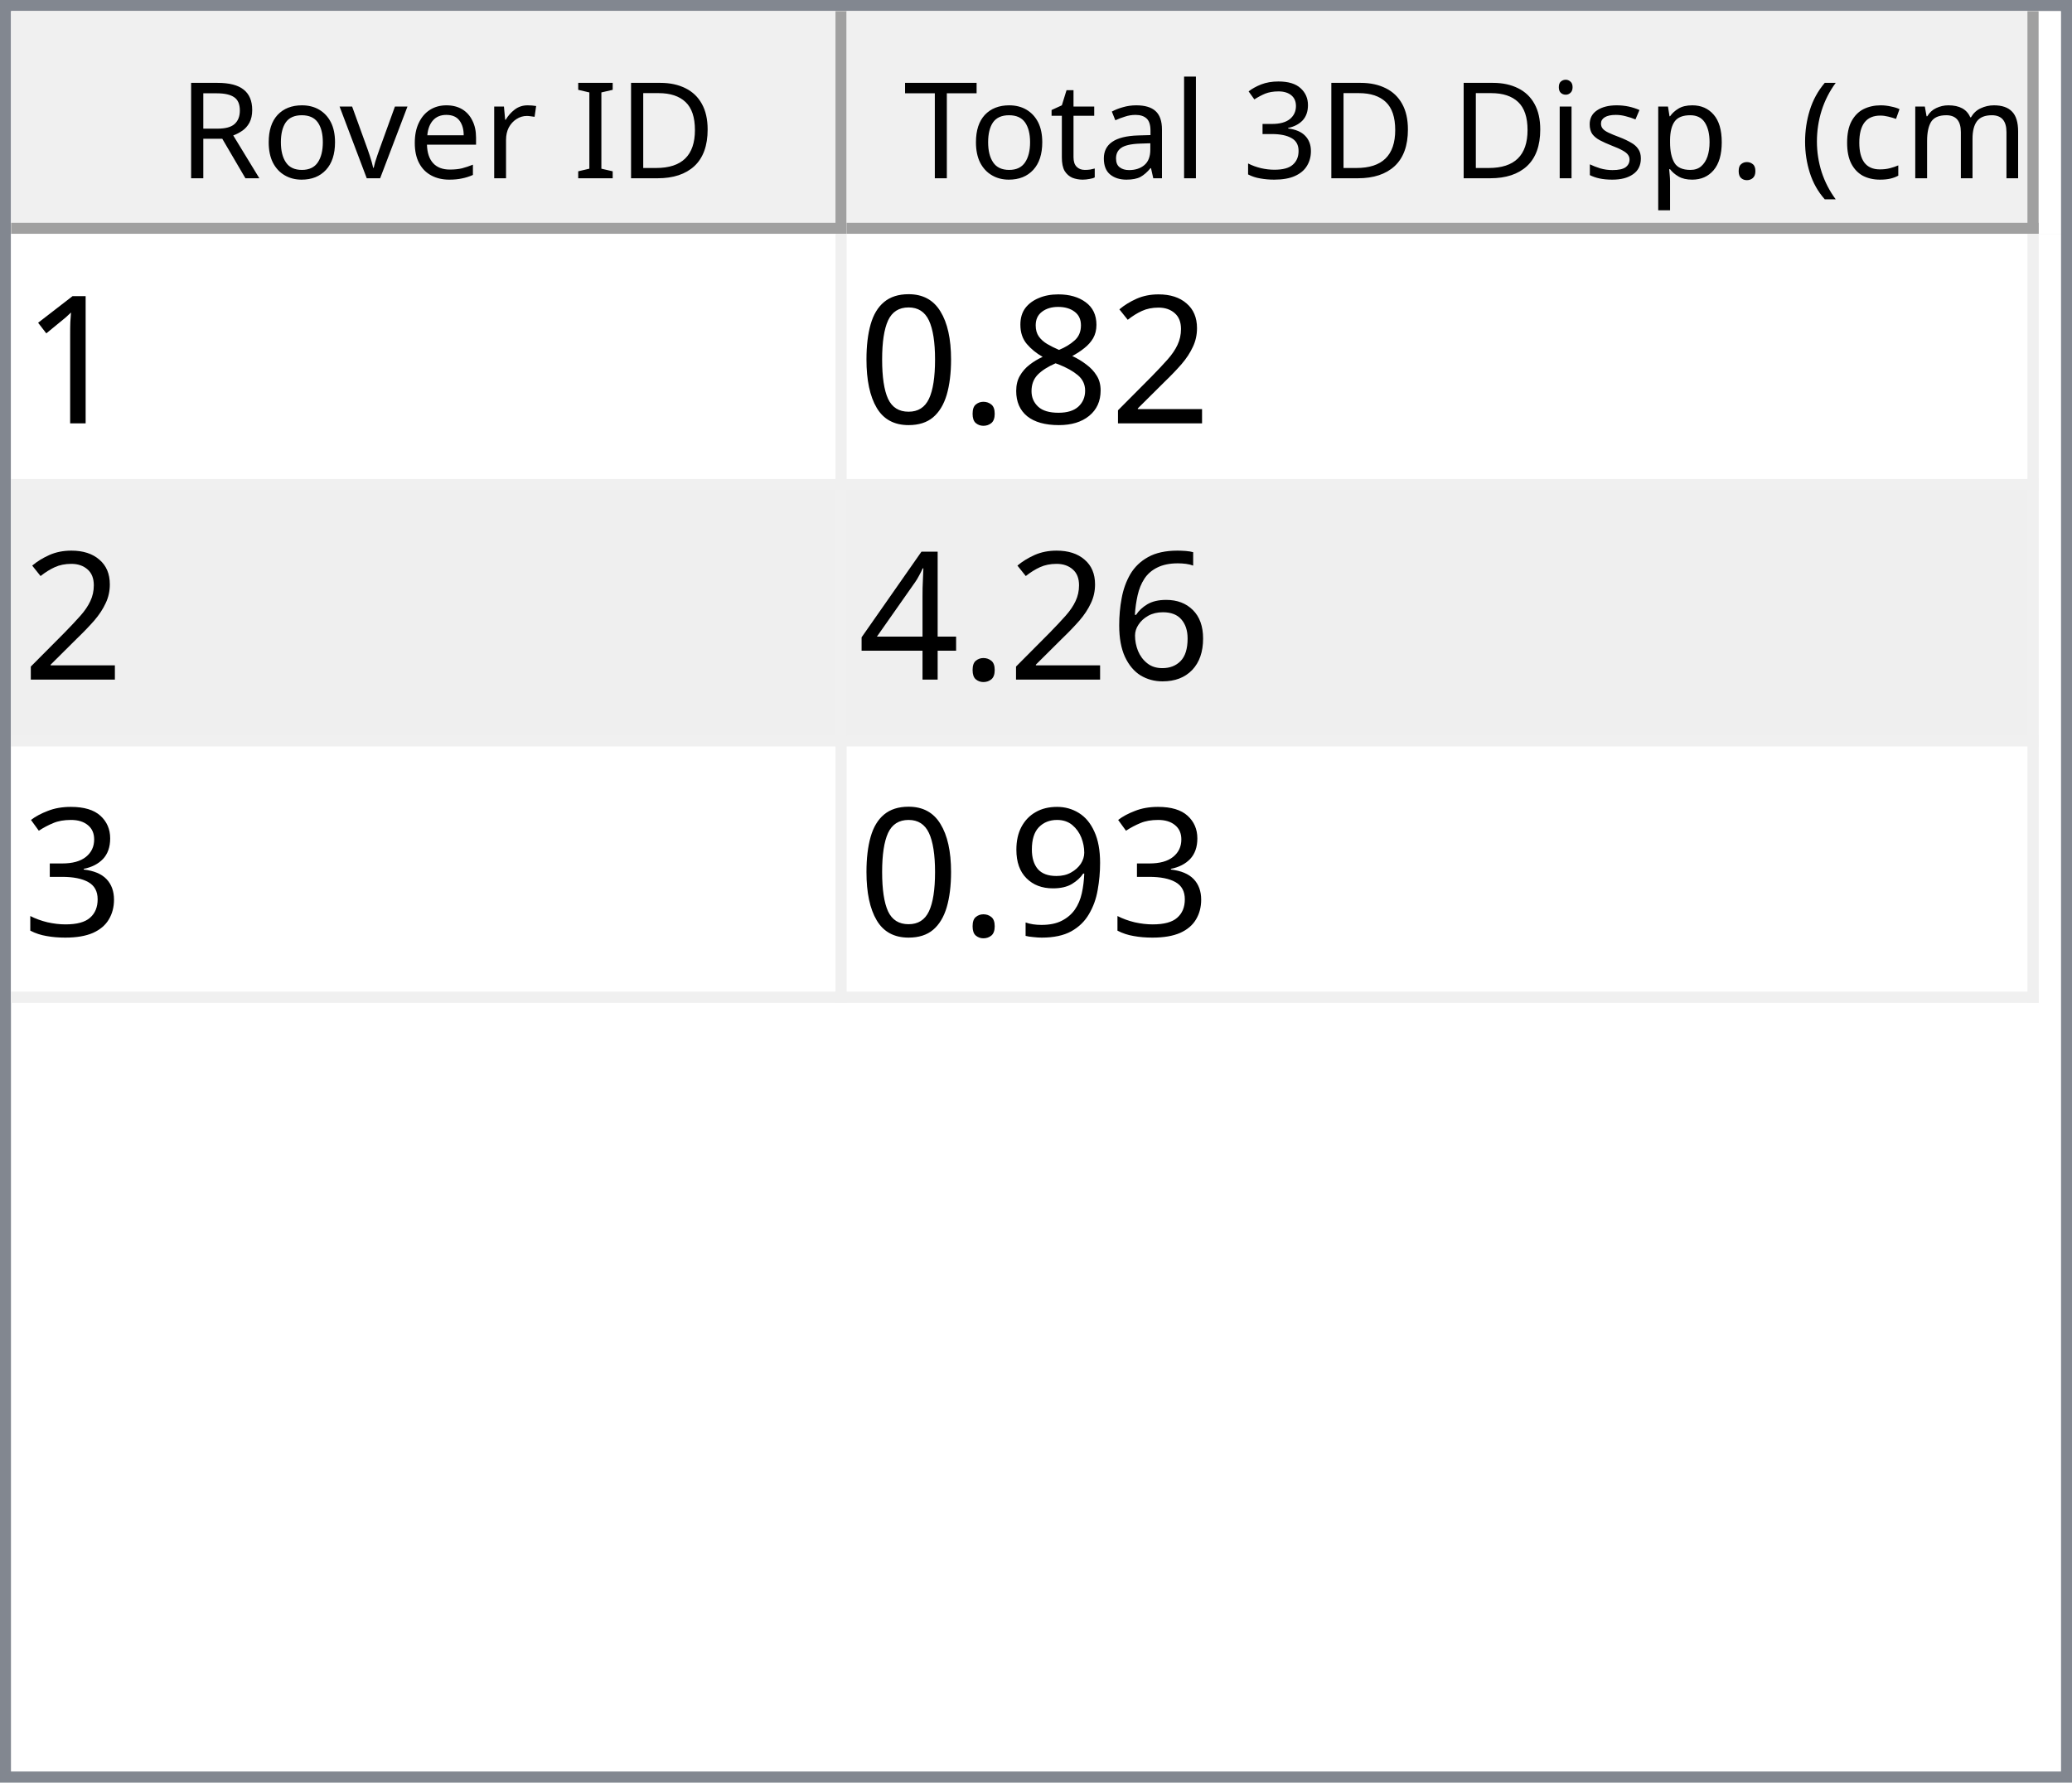
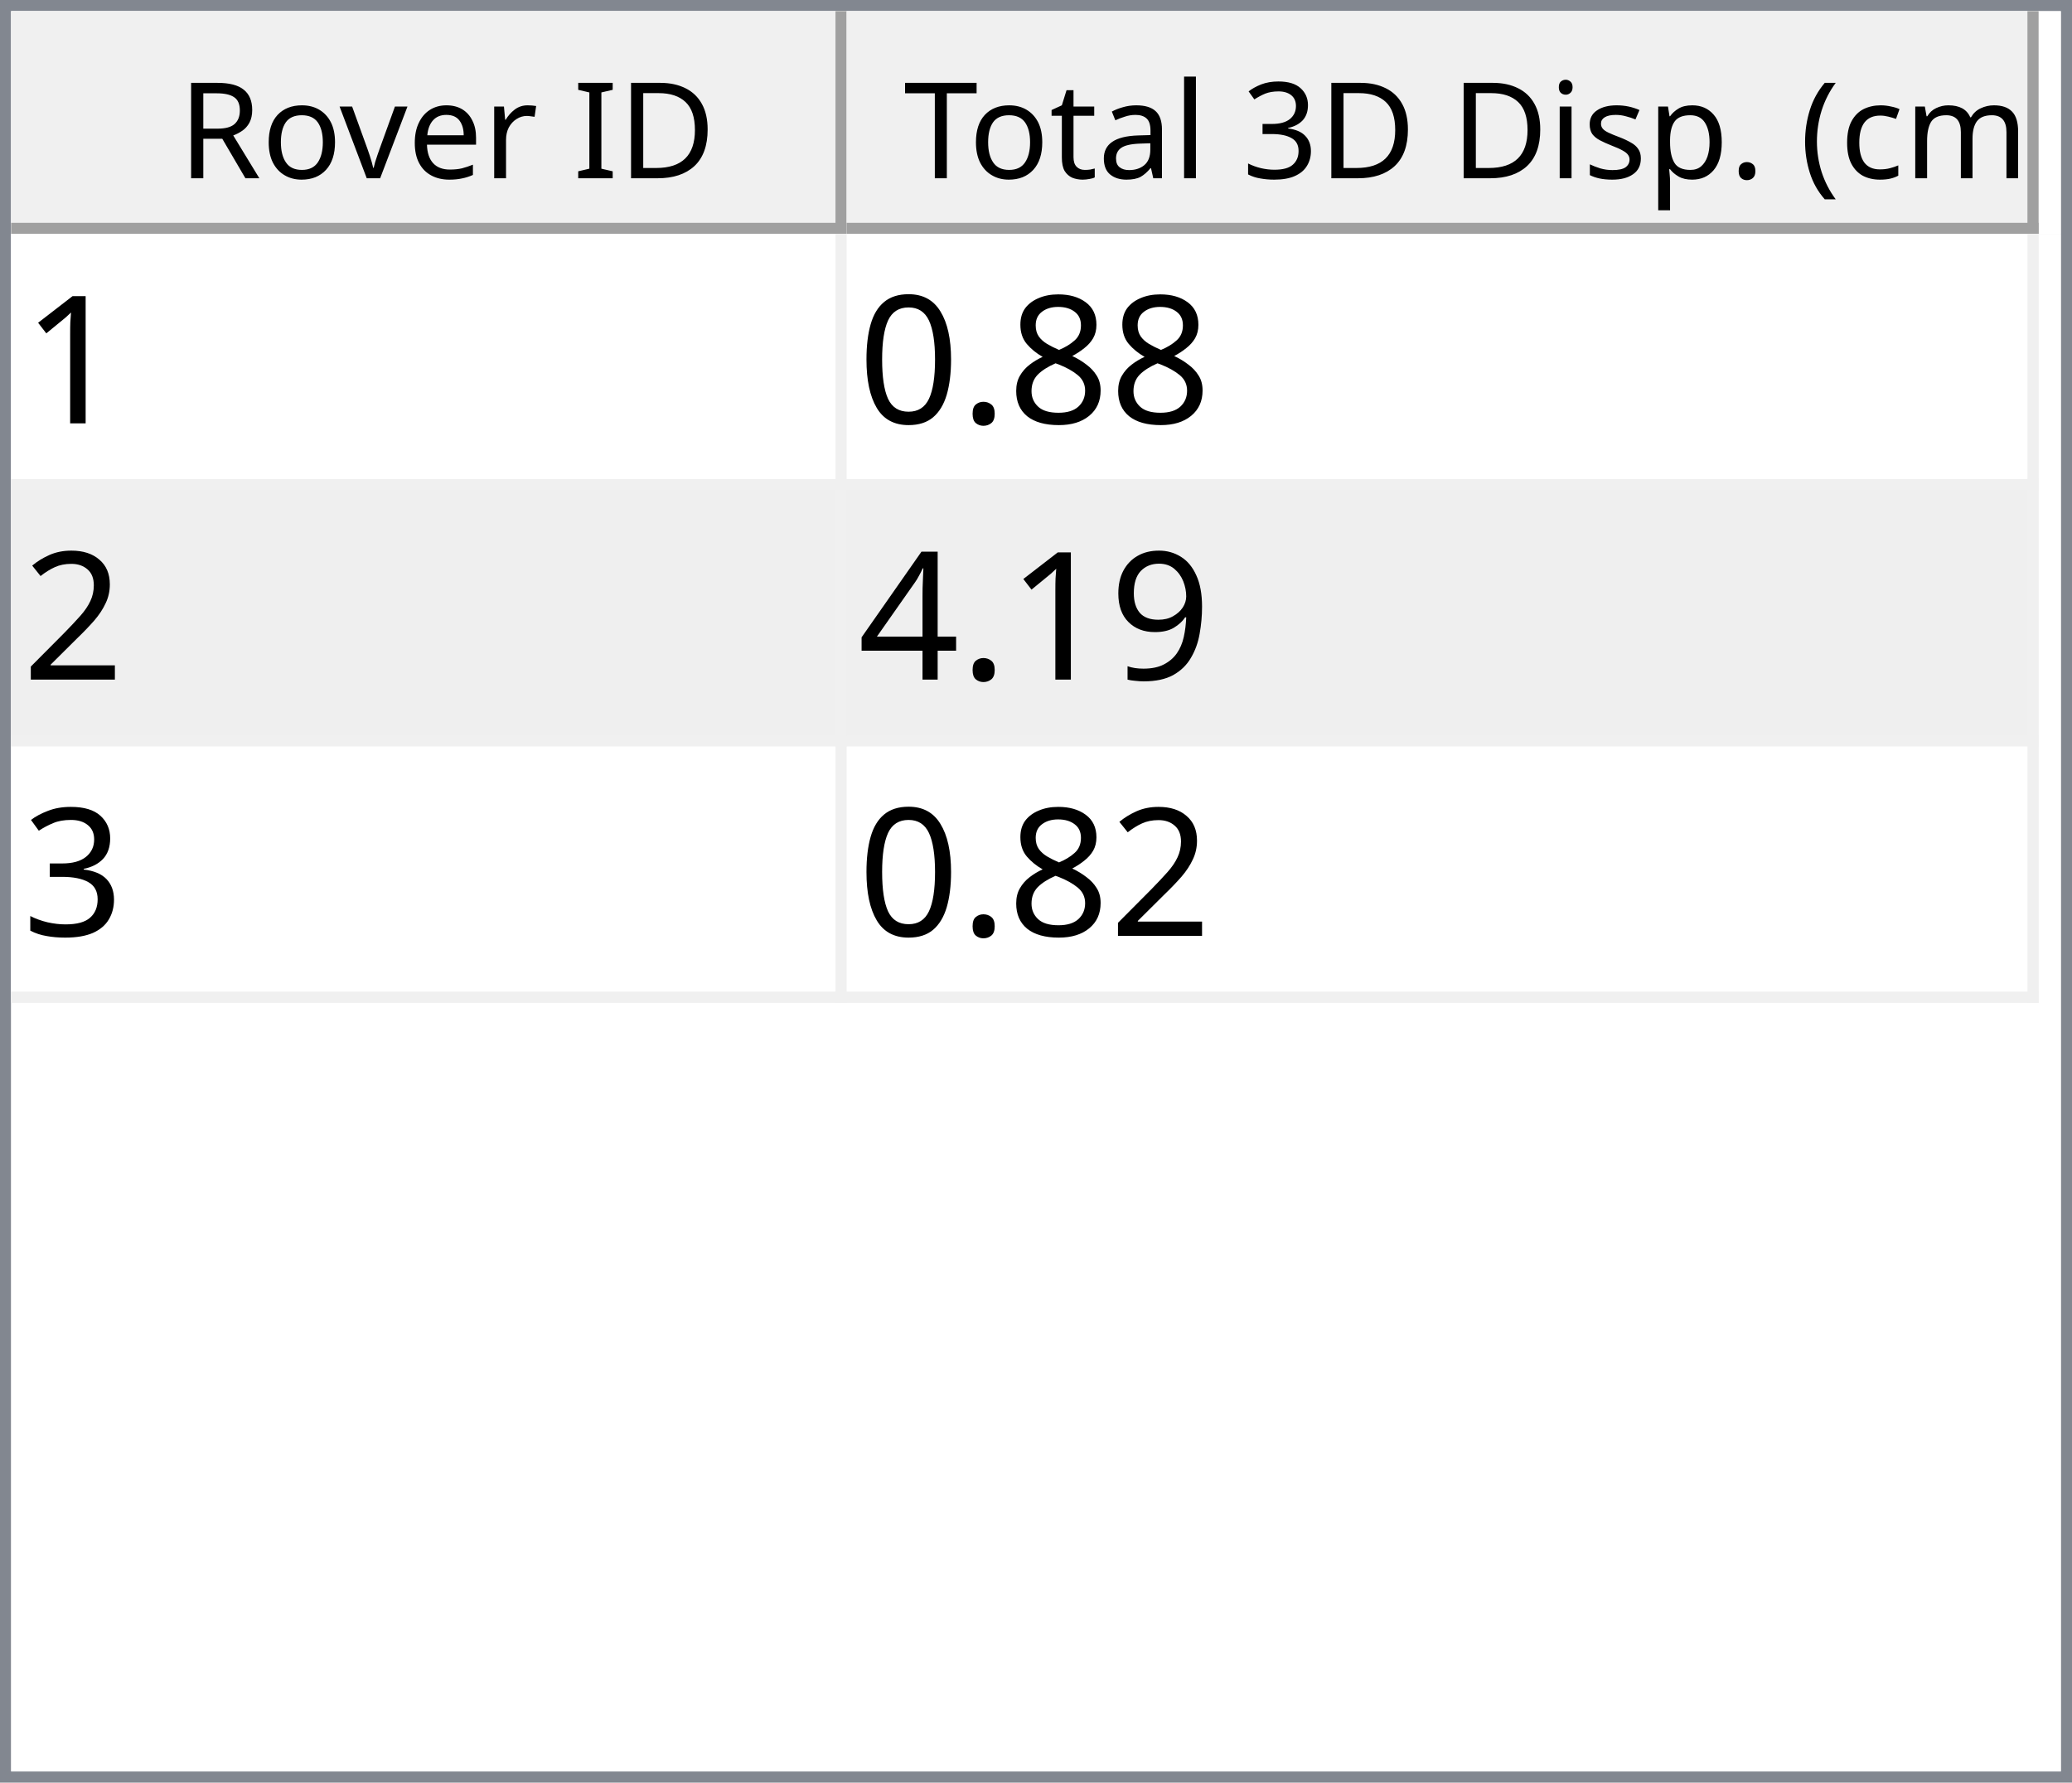
<svg xmlns="http://www.w3.org/2000/svg" style="fill-opacity:1; color-rendering:auto; color-interpolation:auto; text-rendering:auto; stroke:black; stroke-linecap:square; stroke-miterlimit:10; shape-rendering:auto; stroke-opacity:1; fill:black; stroke-dasharray:none; font-weight:normal; stroke-width:1; font-family:'Dialog'; font-style:normal; stroke-linejoin:miter; font-size:12px; stroke-dashoffset:0; image-rendering:auto;" width="186" height="160">
  <defs id="genericDefs" />
  <g>
    <defs id="defs1">
      <clipPath clipPathUnits="userSpaceOnUse" id="clipPath1">
        <path d="M0 0 L186 0 L186 160 L0 160 L0 0 Z" />
      </clipPath>
      <clipPath clipPathUnits="userSpaceOnUse" id="clipPath2">
        <path d="M0 0 L0 160 L186 160 L186 0 Z" />
      </clipPath>
      <clipPath clipPathUnits="userSpaceOnUse" id="clipPath3">
        <path d="M0 0 L0 20 L184 20 L184 0 Z" />
      </clipPath>
      <clipPath clipPathUnits="userSpaceOnUse" id="clipPath4">
        <path d="M0 0 L0 20 L75 20 L75 0 Z" />
      </clipPath>
      <clipPath clipPathUnits="userSpaceOnUse" id="clipPath5">
        <path d="M1 1 L1 19 L74 19 L74 1 Z" />
      </clipPath>
      <clipPath clipPathUnits="userSpaceOnUse" id="clipPath6">
        <path d="M0 0 L0 18 L73 18 L73 0 Z" />
      </clipPath>
      <clipPath clipPathUnits="userSpaceOnUse" id="clipPath7">
        <path d="M-0.5 -0.5 L-0.5 19.5 L74.5 19.5 L74.5 -0.5 Z" />
      </clipPath>
      <clipPath clipPathUnits="userSpaceOnUse" id="clipPath8">
        <path d="M0 0 L0 20 L107 20 L107 0 Z" />
      </clipPath>
      <clipPath clipPathUnits="userSpaceOnUse" id="clipPath9">
        <path d="M1 1 L1 19 L106 19 L106 1 Z" />
      </clipPath>
      <clipPath clipPathUnits="userSpaceOnUse" id="clipPath10">
        <path d="M0 0 L0 18 L105 18 L105 0 Z" />
      </clipPath>
      <clipPath clipPathUnits="userSpaceOnUse" id="clipPath11">
        <path d="M-0.5 -0.5 L-0.5 19.5 L106.5 19.5 L106.5 -0.5 Z" />
      </clipPath>
      <clipPath clipPathUnits="userSpaceOnUse" id="clipPath12">
        <path d="M0 0 L0 138 L184 138 L184 0 Z" />
      </clipPath>
      <clipPath clipPathUnits="userSpaceOnUse" id="clipPath13">
        <path d="M0 0 L0 69 L182 69 L182 0 Z" />
      </clipPath>
      <clipPath clipPathUnits="userSpaceOnUse" id="clipPath14">
        <path d="M-0.5 -0.5 L-0.5 68.5 L181.5 68.5 L181.5 -0.5 Z" />
      </clipPath>
      <clipPath clipPathUnits="userSpaceOnUse" id="clipPath15">
        <path d="M0 0 L0 22 L74 22 L74 0 Z" />
      </clipPath>
      <clipPath clipPathUnits="userSpaceOnUse" id="clipPath16">
        <path d="M0 0 L0 22 L106 22 L106 0 Z" />
      </clipPath>
      <font horiz-adv-x="64.551" id="font1">
        <font-face ascent="107.91" descent="25.098" units-per-em="100" style="font-style:normal; font-family:Segoe UI; font-weight:normal;" />
        <missing-glyph horiz-adv-x="64.551" d="M8.109 0 L8.109 68.266 L56.453 68.266 L56.453 0 L8.109 0 ZM15.328 7.234 L49.219 7.234 L49.219 61.031 L15.328 61.031 L15.328 7.234 Z" />
        <glyph unicode="D" horiz-adv-x="70.117" d="M9.188 0 L9.188 70.016 L28.516 70.016 Q65.531 70.016 65.531 35.891 Q65.531 19.672 55.25 9.836 Q44.969 0 27.734 0 L9.188 0 ZM17.391 62.594 L17.391 7.422 L27.828 7.422 Q41.609 7.422 49.273 14.797 Q56.938 22.172 56.938 35.688 Q56.938 62.594 28.328 62.594 L17.391 62.594 Z" />
        <glyph unicode="I" horiz-adv-x="26.611" d="M17.391 0 L9.188 0 L9.188 70.016 L17.391 70.016 L17.391 0 Z" />
        <glyph unicode=" " horiz-adv-x="27.393" d="" />
        <glyph unicode="r" horiz-adv-x="34.766" d="M34.188 41.891 Q32.078 43.5 28.125 43.5 Q23 43.5 19.555 38.672 Q16.109 33.844 16.109 25.484 L16.109 0 L8.109 0 L8.109 50 L16.109 50 L16.109 39.703 L16.312 39.703 Q18.016 44.969 21.531 47.922 Q25.047 50.875 29.391 50.875 Q32.516 50.875 34.188 50.203 L34.188 41.891 Z" />
        <glyph unicode="e" horiz-adv-x="52.295" d="M48.297 23 L12.984 23 Q13.188 14.656 17.484 10.109 Q21.781 5.562 29.297 5.562 Q37.75 5.562 44.828 11.141 L44.828 3.609 Q38.234 -1.172 27.391 -1.172 Q16.797 -1.172 10.742 5.641 Q4.688 12.453 4.688 24.812 Q4.688 36.469 11.305 43.82 Q17.922 51.172 27.734 51.172 Q37.547 51.172 42.922 44.828 Q48.297 38.484 48.297 27.203 L48.297 23 ZM40.094 29.781 Q40.047 36.719 36.75 40.578 Q33.453 44.438 27.594 44.438 Q21.922 44.438 17.969 40.383 Q14.016 36.328 13.094 29.781 L40.094 29.781 Z" />
        <glyph unicode="v" horiz-adv-x="47.9" d="M47.406 50 L27.484 0 L19.625 0 L0.688 50 L9.469 50 L22.172 13.672 Q23.578 9.672 23.922 6.688 L24.125 6.688 Q24.609 10.453 25.688 13.484 L38.969 50 L47.406 50 Z" />
        <glyph unicode="o" horiz-adv-x="58.594" d="M29 -1.172 Q17.922 -1.172 11.305 5.836 Q4.688 12.844 4.688 24.422 Q4.688 37.016 11.57 44.094 Q18.453 51.172 30.172 51.172 Q41.359 51.172 47.633 44.289 Q53.906 37.406 53.906 25.203 Q53.906 13.234 47.141 6.031 Q40.375 -1.172 29 -1.172 ZM29.594 44.438 Q21.875 44.438 17.383 39.188 Q12.891 33.938 12.891 24.703 Q12.891 15.828 17.43 10.695 Q21.969 5.562 29.594 5.562 Q37.359 5.562 41.531 10.594 Q45.703 15.625 45.703 24.906 Q45.703 34.281 41.531 39.359 Q37.359 44.438 29.594 44.438 Z" />
        <glyph unicode="R" horiz-adv-x="59.814" d="M59.375 0 L49.609 0 L37.891 19.625 Q36.281 22.359 34.766 24.289 Q33.25 26.219 31.664 27.438 Q30.078 28.656 28.25 29.219 Q26.422 29.781 24.125 29.781 L17.391 29.781 L17.391 0 L9.188 0 L9.188 70.016 L30.078 70.016 Q34.672 70.016 38.555 68.867 Q42.438 67.719 45.289 65.375 Q48.141 63.031 49.758 59.547 Q51.375 56.062 51.375 51.375 Q51.375 47.703 50.273 44.656 Q49.172 41.609 47.148 39.211 Q45.125 36.812 42.266 35.133 Q39.406 33.453 35.844 32.516 L35.844 32.328 Q37.594 31.547 38.891 30.547 Q40.188 29.547 41.359 28.18 Q42.531 26.812 43.68 25.078 Q44.828 23.344 46.234 21.047 L59.375 0 ZM17.391 62.594 L17.391 37.203 L28.516 37.203 Q31.594 37.203 34.203 38.133 Q36.812 39.062 38.719 40.797 Q40.625 42.531 41.703 45.047 Q42.781 47.562 42.781 50.688 Q42.781 56.297 39.141 59.445 Q35.5 62.594 28.609 62.594 L17.391 62.594 Z" />
        <glyph unicode=")" horiz-adv-x="30.176" d="M8.297 -15.922 L1.172 -15.922 Q16.406 2.344 16.406 26.812 Q16.406 51.469 1.078 70.016 L8.297 70.016 Q23.531 52.156 23.531 26.703 Q23.531 1.375 8.297 -15.922 Z" />
        <glyph unicode="m" horiz-adv-x="86.133" d="M79.109 0 L71.094 0 L71.094 28.719 Q71.094 37.016 68.531 40.727 Q65.969 44.438 59.906 44.438 Q54.781 44.438 51.195 39.75 Q47.609 35.062 47.609 28.516 L47.609 0 L39.594 0 L39.594 29.688 Q39.594 44.438 28.219 44.438 Q22.953 44.438 19.531 40.016 Q16.109 35.594 16.109 28.516 L16.109 0 L8.109 0 L8.109 50 L16.109 50 L16.109 42.094 L16.312 42.094 Q21.625 51.172 31.844 51.172 Q36.969 51.172 40.773 48.312 Q44.578 45.453 46 40.828 Q51.562 51.172 62.594 51.172 Q79.109 51.172 79.109 30.812 L79.109 0 Z" />
        <glyph unicode="c" horiz-adv-x="46.191" d="M42.188 2.297 Q36.422 -1.172 28.516 -1.172 Q17.828 -1.172 11.258 5.789 Q4.688 12.75 4.688 23.828 Q4.688 36.188 11.766 43.68 Q18.844 51.172 30.672 51.172 Q37.25 51.172 42.281 48.734 L42.281 40.531 Q36.719 44.438 30.375 44.438 Q22.703 44.438 17.797 38.945 Q12.891 33.453 12.891 24.516 Q12.891 15.719 17.508 10.641 Q22.125 5.562 29.891 5.562 Q36.422 5.562 42.188 9.906 L42.188 2.297 Z" />
        <glyph unicode="(" horiz-adv-x="30.176" d="M29.109 -15.922 L21.969 -15.922 Q6.844 1.375 6.844 26.703 Q6.844 52.156 21.969 70.016 L29.203 70.016 Q13.875 51.469 13.875 26.812 Q13.875 2.344 29.109 -15.922 Z" />
        <glyph unicode="." horiz-adv-x="21.68" d="M10.891 -1.078 Q8.641 -1.078 7.055 0.539 Q5.469 2.156 5.469 4.391 Q5.469 6.641 7.055 8.273 Q8.641 9.906 10.891 9.906 Q13.188 9.906 14.797 8.273 Q16.406 6.641 16.406 4.391 Q16.406 2.156 14.797 0.539 Q13.188 -1.078 10.891 -1.078 Z" />
        <glyph unicode="p" horiz-adv-x="58.789" d="M16.312 7.234 L16.109 7.234 L16.109 -23 L8.109 -23 L8.109 50 L16.109 50 L16.109 41.219 L16.312 41.219 Q22.219 51.172 33.594 51.172 Q43.266 51.172 48.688 44.461 Q54.109 37.75 54.109 26.469 Q54.109 13.922 48 6.375 Q41.891 -1.172 31.297 -1.172 Q21.578 -1.172 16.312 7.234 ZM16.109 27.391 L16.109 20.406 Q16.109 14.203 20.141 9.883 Q24.172 5.562 30.375 5.562 Q37.641 5.562 41.773 11.133 Q45.906 16.703 45.906 26.609 Q45.906 34.969 42.047 39.703 Q38.188 44.438 31.594 44.438 Q24.609 44.438 20.359 39.578 Q16.109 34.719 16.109 27.391 Z" />
        <glyph unicode="s" horiz-adv-x="42.432" d="M5.078 1.812 L5.078 10.406 Q11.625 5.562 19.484 5.562 Q30.031 5.562 30.031 12.594 Q30.031 14.594 29.125 15.992 Q28.219 17.391 26.68 18.461 Q25.141 19.531 23.07 20.383 Q21 21.234 18.609 22.172 Q15.281 23.484 12.766 24.828 Q10.25 26.172 8.57 27.859 Q6.891 29.547 6.031 31.695 Q5.172 33.844 5.172 36.719 Q5.172 40.234 6.789 42.945 Q8.406 45.656 11.086 47.484 Q13.766 49.312 17.211 50.242 Q20.656 51.172 24.312 51.172 Q30.812 51.172 35.938 48.922 L35.938 40.828 Q30.422 44.438 23.25 44.438 Q21 44.438 19.195 43.922 Q17.391 43.406 16.094 42.477 Q14.797 41.547 14.086 40.258 Q13.375 38.969 13.375 37.406 Q13.375 35.453 14.086 34.133 Q14.797 32.812 16.164 31.789 Q17.531 30.766 19.484 29.938 Q21.438 29.109 23.922 28.125 Q27.25 26.859 29.883 25.516 Q32.516 24.172 34.375 22.484 Q36.234 20.797 37.234 18.602 Q38.234 16.406 38.234 13.375 Q38.234 9.672 36.602 6.938 Q34.969 4.203 32.234 2.398 Q29.5 0.594 25.93 -0.289 Q22.359 -1.172 18.453 -1.172 Q10.75 -1.172 5.078 1.812 Z" />
        <glyph unicode="i" horiz-adv-x="24.219" d="M12.203 62.703 Q10.062 62.703 8.547 64.164 Q7.031 65.625 7.031 67.875 Q7.031 70.125 8.547 71.609 Q10.062 73.094 12.203 73.094 Q14.406 73.094 15.945 71.609 Q17.484 70.125 17.484 67.875 Q17.484 65.719 15.945 64.211 Q14.406 62.703 12.203 62.703 ZM16.109 0 L8.109 0 L8.109 50 L16.109 50 L16.109 0 Z" />
        <glyph unicode="3" horiz-adv-x="53.906" d="M46.531 19.828 Q46.531 15.094 44.75 11.211 Q42.969 7.328 39.719 4.57 Q36.469 1.812 31.93 0.297 Q27.391 -1.219 21.922 -1.219 Q11.922 -1.219 6 2.594 L6 11.188 Q13.094 5.609 22.219 5.609 Q25.875 5.609 28.828 6.539 Q31.781 7.469 33.906 9.227 Q36.031 10.984 37.18 13.477 Q38.328 15.969 38.328 19.094 Q38.328 32.812 18.797 32.812 L12.984 32.812 L12.984 39.594 L18.5 39.594 Q35.797 39.594 35.797 52.484 Q35.797 64.406 22.609 64.406 Q15.188 64.406 8.688 59.422 L8.688 67.188 Q15.375 71.188 24.609 71.188 Q29 71.188 32.57 69.969 Q36.141 68.75 38.68 66.555 Q41.219 64.359 42.609 61.281 Q44 58.203 44 54.5 Q44 40.672 30.031 36.719 L30.031 36.531 Q33.594 36.141 36.625 34.797 Q39.656 33.453 41.852 31.305 Q44.047 29.156 45.289 26.25 Q46.531 23.344 46.531 19.828 Z" />
        <glyph unicode="l" horiz-adv-x="24.219" d="M16.109 0 L8.109 0 L8.109 74.031 L16.109 74.031 L16.109 0 Z" />
        <glyph unicode="a" horiz-adv-x="50.879" d="M43.891 0 L35.891 0 L35.891 7.812 L35.688 7.812 Q30.469 -1.172 20.312 -1.172 Q12.844 -1.172 8.617 2.781 Q4.391 6.734 4.391 13.281 Q4.391 27.297 20.906 29.594 L35.891 31.688 Q35.891 44.438 25.594 44.438 Q16.547 44.438 9.281 38.281 L9.281 46.484 Q16.656 51.172 26.266 51.172 Q43.891 51.172 43.891 32.516 L43.891 0 ZM35.891 25.297 L23.828 23.641 Q18.266 22.859 15.43 20.875 Q12.594 18.891 12.594 13.875 Q12.594 10.203 15.211 7.883 Q17.828 5.562 22.172 5.562 Q28.125 5.562 32.008 9.742 Q35.891 13.922 35.891 20.312 L35.891 25.297 Z" />
        <glyph unicode="t" horiz-adv-x="33.887" d="M31.297 0.484 Q28.469 -1.078 23.828 -1.078 Q10.688 -1.078 10.688 13.578 L10.688 43.172 L2.094 43.172 L2.094 50 L10.688 50 L10.688 62.203 L18.703 64.797 L18.703 50 L31.297 50 L31.297 43.172 L18.703 43.172 L18.703 14.984 Q18.703 9.969 20.414 7.82 Q22.125 5.672 26.078 5.672 Q29.109 5.672 31.297 7.328 L31.297 0.484 Z" />
        <glyph unicode="T" horiz-adv-x="52.393" d="M50.594 62.594 L30.375 62.594 L30.375 0 L22.172 0 L22.172 62.594 L2 62.594 L2 70.016 L50.594 70.016 L50.594 62.594 Z" />
      </font>
      <font horiz-adv-x="75.0" id="font2">
        <font-face ascent="100.537" descent="21.973" units-per-em="100" style="font-style:normal; font-family:sans-serif; font-weight:normal;" />
        <missing-glyph horiz-adv-x="75.0" d="M12.5 0 L12.5 62.5 L62.5 62.5 L62.5 0 L12.5 0 ZM14.062 1.562 L60.938 1.562 L60.938 60.938 L14.062 60.938 L14.062 1.562 Z" />
        <glyph unicode="1" horiz-adv-x="55.615" d="M37.25 0 L28.469 0 L28.469 56 Q25.297 52.984 20.141 49.953 Q14.984 46.922 10.891 45.406 L10.891 53.906 Q18.266 57.375 23.781 62.305 Q29.297 67.234 31.594 71.875 L37.25 71.875 L37.25 0 Z" />
-         <glyph unicode="2" horiz-adv-x="55.615" d="M50.344 8.453 L50.344 0 L3.031 0 Q2.938 3.172 4.047 6.109 Q5.859 10.938 9.836 15.625 Q13.812 20.312 21.344 26.469 Q33.016 36.031 37.117 41.625 Q41.219 47.219 41.219 52.203 Q41.219 57.422 37.477 61.008 Q33.734 64.594 27.734 64.594 Q21.391 64.594 17.578 60.789 Q13.766 56.984 13.719 50.25 L4.688 51.172 Q5.609 61.281 11.664 66.578 Q17.719 71.875 27.938 71.875 Q38.234 71.875 44.242 66.164 Q50.25 60.453 50.25 52 Q50.25 47.703 48.492 43.555 Q46.734 39.406 42.656 34.812 Q38.578 30.219 29.109 22.219 Q21.188 15.578 18.945 13.211 Q16.703 10.844 15.234 8.453 L50.344 8.453 Z" />
        <glyph unicode="8" horiz-adv-x="55.615" d="M17.672 38.812 Q12.203 40.828 9.57 44.539 Q6.938 48.25 6.938 53.422 Q6.938 61.234 12.555 66.555 Q18.172 71.875 27.484 71.875 Q36.859 71.875 42.578 66.43 Q48.297 60.984 48.297 53.172 Q48.297 48.188 45.68 44.508 Q43.062 40.828 37.75 38.812 Q44.344 36.672 47.781 31.883 Q51.219 27.094 51.219 20.453 Q51.219 11.281 44.727 5.031 Q38.234 -1.219 27.641 -1.219 Q17.047 -1.219 10.547 5.055 Q4.047 11.328 4.047 20.703 Q4.047 27.688 7.594 32.398 Q11.141 37.109 17.672 38.812 ZM15.922 53.719 Q15.922 48.641 19.195 45.414 Q22.469 42.188 27.688 42.188 Q32.766 42.188 36.016 45.383 Q39.266 48.578 39.266 53.219 Q39.266 58.062 35.914 61.359 Q32.562 64.656 27.594 64.656 Q22.562 64.656 19.242 61.43 Q15.922 58.203 15.922 53.719 ZM13.094 20.656 Q13.094 16.891 14.875 13.375 Q16.656 9.859 20.172 7.93 Q23.688 6 27.734 6 Q34.031 6 38.133 10.055 Q42.234 14.109 42.234 20.359 Q42.234 26.703 38.016 30.859 Q33.797 35.016 27.438 35.016 Q21.234 35.016 17.164 30.914 Q13.094 26.812 13.094 20.656 Z" />
        <glyph unicode="." horiz-adv-x="27.783" d="M9.078 0 L9.078 10.016 L19.094 10.016 L19.094 0 L9.078 0 Z" />
        <glyph unicode="0" horiz-adv-x="55.615" d="M4.156 35.297 Q4.156 48 6.766 55.742 Q9.375 63.484 14.523 67.68 Q19.672 71.875 27.484 71.875 Q33.25 71.875 37.594 69.555 Q41.938 67.234 44.773 62.867 Q47.609 58.5 49.219 52.227 Q50.828 45.953 50.828 35.297 Q50.828 22.703 48.242 14.969 Q45.656 7.234 40.508 3.008 Q35.359 -1.219 27.484 -1.219 Q17.141 -1.219 11.234 6.203 Q4.156 15.141 4.156 35.297 ZM13.188 35.297 Q13.188 17.672 17.312 11.836 Q21.438 6 27.484 6 Q33.547 6 37.672 11.859 Q41.797 17.719 41.797 35.297 Q41.797 52.984 37.672 58.789 Q33.547 64.594 27.391 64.594 Q21.344 64.594 17.719 59.469 Q13.188 52.938 13.188 35.297 Z" />
-         <glyph unicode="6" horiz-adv-x="55.615" d="M49.75 54.047 L41.016 53.375 Q39.844 58.547 37.703 60.891 Q34.125 64.656 28.906 64.656 Q24.703 64.656 21.531 62.312 Q17.391 59.281 14.992 53.469 Q12.594 47.656 12.5 36.922 Q15.672 41.75 20.266 44.094 Q24.859 46.438 29.891 46.438 Q38.672 46.438 44.852 39.969 Q51.031 33.5 51.031 23.25 Q51.031 16.5 48.125 10.719 Q45.219 4.938 40.141 1.859 Q35.062 -1.219 28.609 -1.219 Q17.625 -1.219 10.695 6.859 Q3.766 14.938 3.766 33.5 Q3.766 54.25 11.422 63.672 Q18.109 71.875 29.438 71.875 Q37.891 71.875 43.289 67.141 Q48.688 62.406 49.75 54.047 ZM13.875 23.188 Q13.875 18.656 15.797 14.508 Q17.719 10.359 21.188 8.18 Q24.656 6 28.469 6 Q34.031 6 38.039 10.492 Q42.047 14.984 42.047 22.703 Q42.047 30.125 38.086 34.398 Q34.125 38.672 28.125 38.672 Q22.172 38.672 18.023 34.398 Q13.875 30.125 13.875 23.188 Z" />
+         <glyph unicode="2" horiz-adv-x="55.615" d="M50.344 8.453 L50.344 0 L3.031 0 Q2.938 3.172 4.047 6.109 Q5.859 10.938 9.836 15.625 Q13.812 20.312 21.344 26.469 Q33.016 36.031 37.117 41.625 Q41.219 47.219 41.219 52.203 Q41.219 57.422 37.477 61.008 Q33.734 64.594 27.734 64.594 Q21.391 64.594 17.578 60.789 Q13.766 56.984 13.719 50.25 L4.688 51.172 Q5.609 61.281 11.664 66.578 Q17.719 71.875 27.938 71.875 Q38.234 71.875 44.242 66.164 Q50.25 60.453 50.25 52 Q50.25 47.703 48.492 43.555 Q46.734 39.406 42.656 34.812 Q38.578 30.219 29.109 22.219 Q21.188 15.578 18.945 13.211 Q16.703 10.844 15.234 8.453 L50.344 8.453 Z" />
+         <glyph unicode="9" horiz-adv-x="55.615" d="M5.469 16.547 L13.922 17.328 Q14.984 11.375 18.016 8.688 Q21.047 6 25.781 6 Q29.828 6 32.883 7.859 Q35.938 9.719 37.891 12.82 Q39.844 15.922 41.164 21.195 Q42.484 26.469 42.484 31.938 Q42.484 32.516 42.438 33.688 Q39.797 29.5 35.234 26.883 Q30.672 24.266 25.344 24.266 Q16.453 24.266 10.305 30.711 Q4.156 37.156 4.156 47.703 Q4.156 58.594 10.578 65.234 Q17 71.875 26.656 71.875 Q33.641 71.875 39.43 68.117 Q45.219 64.359 48.219 57.398 Q51.219 50.438 51.219 37.25 Q51.219 23.531 48.242 15.406 Q45.266 7.281 39.383 3.031 Q33.5 -1.219 25.594 -1.219 Q17.188 -1.219 11.867 3.445 Q6.547 8.109 5.469 16.547 ZM41.453 48.141 Q41.453 55.719 37.43 60.156 Q33.406 64.594 27.734 64.594 Q21.875 64.594 17.531 59.812 Q13.188 55.031 13.188 47.406 Q13.188 40.578 17.312 36.305 Q21.438 32.031 27.484 32.031 Q33.594 32.031 37.523 36.305 Q41.453 40.578 41.453 48.141 Z" />
        <glyph unicode="4" horiz-adv-x="55.615" d="M32.328 0 L32.328 17.141 L1.266 17.141 L1.266 25.203 L33.938 71.578 L41.109 71.578 L41.109 25.203 L50.781 25.203 L50.781 17.141 L41.109 17.141 L41.109 0 L32.328 0 ZM32.328 25.203 L32.328 57.469 L9.906 25.203 L32.328 25.203 Z" />
        <glyph unicode="3" horiz-adv-x="55.615" d="M4.203 18.891 L12.984 20.062 Q14.5 12.594 18.141 9.297 Q21.781 6 27 6 Q33.203 6 37.477 10.297 Q41.75 14.594 41.75 20.953 Q41.75 27 37.797 30.93 Q33.844 34.859 27.734 34.859 Q25.25 34.859 21.531 33.891 L22.516 41.609 Q23.391 41.5 23.922 41.5 Q29.547 41.5 34.039 44.43 Q38.531 47.359 38.531 53.469 Q38.531 58.297 35.258 61.477 Q31.984 64.656 26.812 64.656 Q21.688 64.656 18.266 61.43 Q14.844 58.203 13.875 51.766 L5.078 53.328 Q6.688 62.156 12.398 67.016 Q18.109 71.875 26.609 71.875 Q32.469 71.875 37.398 69.359 Q42.328 66.844 44.945 62.5 Q47.562 58.156 47.562 53.266 Q47.562 48.641 45.07 44.828 Q42.578 41.016 37.703 38.766 Q44.047 37.312 47.562 32.695 Q51.078 28.078 51.078 21.141 Q51.078 11.766 44.242 5.25 Q37.406 -1.266 26.953 -1.266 Q17.531 -1.266 11.305 4.352 Q5.078 9.969 4.203 18.891 Z" />
-         <glyph unicode="9" horiz-adv-x="55.615" d="M5.469 16.547 L13.922 17.328 Q14.984 11.375 18.016 8.688 Q21.047 6 25.781 6 Q29.828 6 32.883 7.859 Q35.938 9.719 37.891 12.82 Q39.844 15.922 41.164 21.195 Q42.484 26.469 42.484 31.938 Q42.484 32.516 42.438 33.688 Q39.797 29.5 35.234 26.883 Q30.672 24.266 25.344 24.266 Q16.453 24.266 10.305 30.711 Q4.156 37.156 4.156 47.703 Q4.156 58.594 10.578 65.234 Q17 71.875 26.656 71.875 Q33.641 71.875 39.43 68.117 Q45.219 64.359 48.219 57.398 Q51.219 50.438 51.219 37.25 Q51.219 23.531 48.242 15.406 Q45.266 7.281 39.383 3.031 Q33.5 -1.219 25.594 -1.219 Q17.188 -1.219 11.867 3.445 Q6.547 8.109 5.469 16.547 ZM41.453 48.141 Q41.453 55.719 37.43 60.156 Q33.406 64.594 27.734 64.594 Q21.875 64.594 17.531 59.812 Q13.188 55.031 13.188 47.406 Q13.188 40.578 17.312 36.305 Q21.438 32.031 27.484 32.031 Q33.594 32.031 37.523 36.305 Q41.453 40.578 41.453 48.141 Z" />
      </font>
    </defs>
    <g style="fill:white; stroke:white;">
      <rect x="0" y="0" width="186" style="clip-path:url(#clipPath1); stroke:none;" height="160" />
    </g>
    <g style="fill:white; text-rendering:optimizeSpeed; color-rendering:optimizeSpeed; image-rendering:optimizeSpeed; shape-rendering:crispEdges; stroke:white; color-interpolation:sRGB;">
      <rect x="0" width="186" height="160" y="0" style="stroke:none;" />
      <path style="stroke:none;" d="M0 160 L186 160 L186 0 L0 0 Z" />
    </g>
    <g style="fill:rgb(240,240,240); font-family:'Segoe UI'; stroke:rgb(240,240,240);">
      <rect x="0" y="0" width="186" style="clip-path:url(#clipPath2); stroke:none;" height="160" />
    </g>
    <g style="fill:rgb(130,135,144); font-family:'Segoe UI'; stroke:rgb(130,135,144);">
      <path d="M0 0 L186 0 L186 160 L0 160 L0 0 ZM1 1 L185 1 L185 159 L1 159 L1 1 Z" style="fill-rule:evenodd; clip-path:url(#clipPath2); stroke:none;" />
    </g>
    <g style="fill:white; font-family:'Segoe UI'; stroke:white;" transform="translate(1,1)">
      <rect x="0" y="0" width="184" style="clip-path:url(#clipPath3); stroke:none;" height="20" />
    </g>
    <g style="fill:rgb(240,240,240); font-family:'Segoe UI'; stroke:rgb(240,240,240);" transform="translate(1,1)">
      <rect x="0" y="0" width="75" style="clip-path:url(#clipPath4); stroke:none;" height="20" />
    </g>
    <g style="font-family:'Segoe UI';" transform="translate(2,2)">
      <text x="14" xml:space="preserve" y="14" style="clip-path:url(#clipPath6); stroke:none;">Rover ID</text>
    </g>
    <g style="fill:rgb(160,160,160); font-family:'Segoe UI'; stroke:rgb(160,160,160); stroke-linejoin:bevel;" transform="translate(1.5,1.5)">
      <line x1="74" x2="74" y1="0" style="fill:none; clip-path:url(#clipPath7);" y2="19" />
    </g>
    <g style="fill:rgb(160,160,160); font-family:'Segoe UI'; stroke:rgb(160,160,160); stroke-linejoin:bevel;" transform="matrix(1,0,0,1,1,1) translate(0.5,0.5)">
      <line x1="0" x2="74" y1="19" style="fill:none; clip-path:url(#clipPath7);" y2="19" />
    </g>
    <g style="fill:rgb(240,240,240); font-family:'Segoe UI'; stroke:rgb(240,240,240);" transform="translate(76,1)">
      <rect x="0" y="0" width="107" style="clip-path:url(#clipPath8); stroke:none;" height="20" />
    </g>
    <g style="font-family:'Segoe UI';" transform="translate(77,2)">
      <text x="1" xml:space="preserve" y="14" style="clip-path:url(#clipPath10); stroke:none;"> Total 3D Disp. (cm)</text>
    </g>
    <g style="fill:rgb(160,160,160); font-family:'Segoe UI'; stroke:rgb(160,160,160); stroke-linejoin:bevel;" transform="translate(76.5,1.5)">
      <line x1="106" x2="106" y1="0" style="fill:none; clip-path:url(#clipPath11);" y2="19" />
    </g>
    <g style="fill:rgb(160,160,160); font-family:'Segoe UI'; stroke:rgb(160,160,160); stroke-linejoin:bevel;" transform="matrix(1,0,0,1,76,1) translate(0.5,0.5)">
      <line x1="0" x2="106" y1="19" style="fill:none; clip-path:url(#clipPath11);" y2="19" />
    </g>
    <g style="fill:white; font-family:'Segoe UI'; stroke:white;" transform="translate(1,21)">
      <rect x="0" y="0" width="184" style="clip-path:url(#clipPath12); stroke:none;" height="138" />
    </g>
    <g style="fill:rgb(240,240,240); font-size:16px; font-family:sans-serif; stroke:rgb(240,240,240);" transform="translate(1,21)">
      <rect x="0" y="0" width="182" style="clip-path:url(#clipPath13); stroke:none;" height="69" />
      <line transform="translate(0.5,0.5)" x1="0" x2="181" y1="22" style="clip-path:url(#clipPath14); fill:none; stroke-linejoin:bevel;" y2="22" />
    </g>
    <g transform="matrix(1,0,0,1,1,21) translate(0.5,0.5)" style="fill:rgb(240,240,240); font-size:16px; font-family:sans-serif; stroke:rgb(240,240,240); stroke-linejoin:bevel;">
      <line x1="0" x2="181" y1="45" style="fill:none; clip-path:url(#clipPath14);" y2="45" />
    </g>
    <g transform="matrix(1,0,0,1,1,21) translate(0.5,0.5)" style="fill:rgb(240,240,240); font-size:16px; font-family:sans-serif; stroke:rgb(240,240,240); stroke-linejoin:bevel;">
      <line x1="0" x2="181" y1="68" style="fill:none; clip-path:url(#clipPath14);" y2="68" />
    </g>
    <g transform="matrix(1,0,0,1,1,21) translate(0.5,0.5)" style="fill:rgb(240,240,240); font-size:16px; font-family:sans-serif; stroke:rgb(240,240,240); stroke-linejoin:bevel;">
      <line x1="74" x2="74" y1="0" style="fill:none; clip-path:url(#clipPath14);" y2="68" />
    </g>
    <g transform="matrix(1,0,0,1,1,21) translate(0.5,0.5)" style="fill:rgb(240,240,240); font-size:16px; font-family:sans-serif; stroke:rgb(240,240,240); stroke-linejoin:bevel;">
      <line x1="181" x2="181" y1="0" style="fill:none; clip-path:url(#clipPath14);" y2="68" />
    </g>
    <g style="fill:white; font-size:16px; font-family:sans-serif; stroke:white;" transform="matrix(1,0,0,1,1,21)">
      <rect x="0" y="0" width="74" style="clip-path:url(#clipPath15); stroke:none;" height="22" />
      <text x="1" y="17" style="fill:black; clip-path:url(#clipPath15); stroke:none;" xml:space="preserve">1</text>
    </g>
    <g style="fill:white; font-size:16px; font-family:sans-serif; stroke:white;" transform="matrix(1,0,0,1,1,21) translate(75,0)">
      <rect x="0" y="0" width="106" style="clip-path:url(#clipPath16); stroke:none;" height="22" />
-       <text x="1" y="17" style="fill:black; clip-path:url(#clipPath16); stroke:none;" xml:space="preserve">0.82</text>
+       <text x="1" y="17" style="fill:black; clip-path:url(#clipPath16); stroke:none;" xml:space="preserve">0.88</text>
    </g>
    <g style="fill:rgb(239,239,239); font-size:16px; font-family:sans-serif; stroke:rgb(239,239,239);" transform="matrix(1,0,0,1,1,21) translate(0,23)">
      <rect x="0" y="0" width="74" style="clip-path:url(#clipPath15); stroke:none;" height="22" />
      <text x="1" y="17" style="fill:black; clip-path:url(#clipPath15); stroke:none;" xml:space="preserve">2</text>
    </g>
    <g style="fill:rgb(239,239,239); font-size:16px; font-family:sans-serif; stroke:rgb(239,239,239);" transform="matrix(1,0,0,1,1,21) translate(75,23)">
      <rect x="0" y="0" width="106" style="clip-path:url(#clipPath16); stroke:none;" height="22" />
-       <text x="1" y="17" style="fill:black; clip-path:url(#clipPath16); stroke:none;" xml:space="preserve">4.26</text>
+       <text x="1" y="17" style="fill:black; clip-path:url(#clipPath16); stroke:none;" xml:space="preserve">4.19</text>
    </g>
    <g style="fill:white; font-size:16px; font-family:sans-serif; stroke:white;" transform="matrix(1,0,0,1,1,21) translate(0,46)">
      <rect x="0" y="0" width="74" style="clip-path:url(#clipPath15); stroke:none;" height="22" />
      <text x="1" y="17" style="fill:black; clip-path:url(#clipPath15); stroke:none;" xml:space="preserve">3</text>
    </g>
    <g style="fill:white; font-size:16px; font-family:sans-serif; stroke:white;" transform="matrix(1,0,0,1,1,21) translate(75,46)">
      <rect x="0" y="0" width="106" style="clip-path:url(#clipPath16); stroke:none;" height="22" />
-       <text x="1" y="17" style="fill:black; clip-path:url(#clipPath16); stroke:none;" xml:space="preserve">0.93</text>
+       <text x="1" y="17" style="fill:black; clip-path:url(#clipPath16); stroke:none;" xml:space="preserve">0.82</text>
    </g>
  </g>
</svg>
